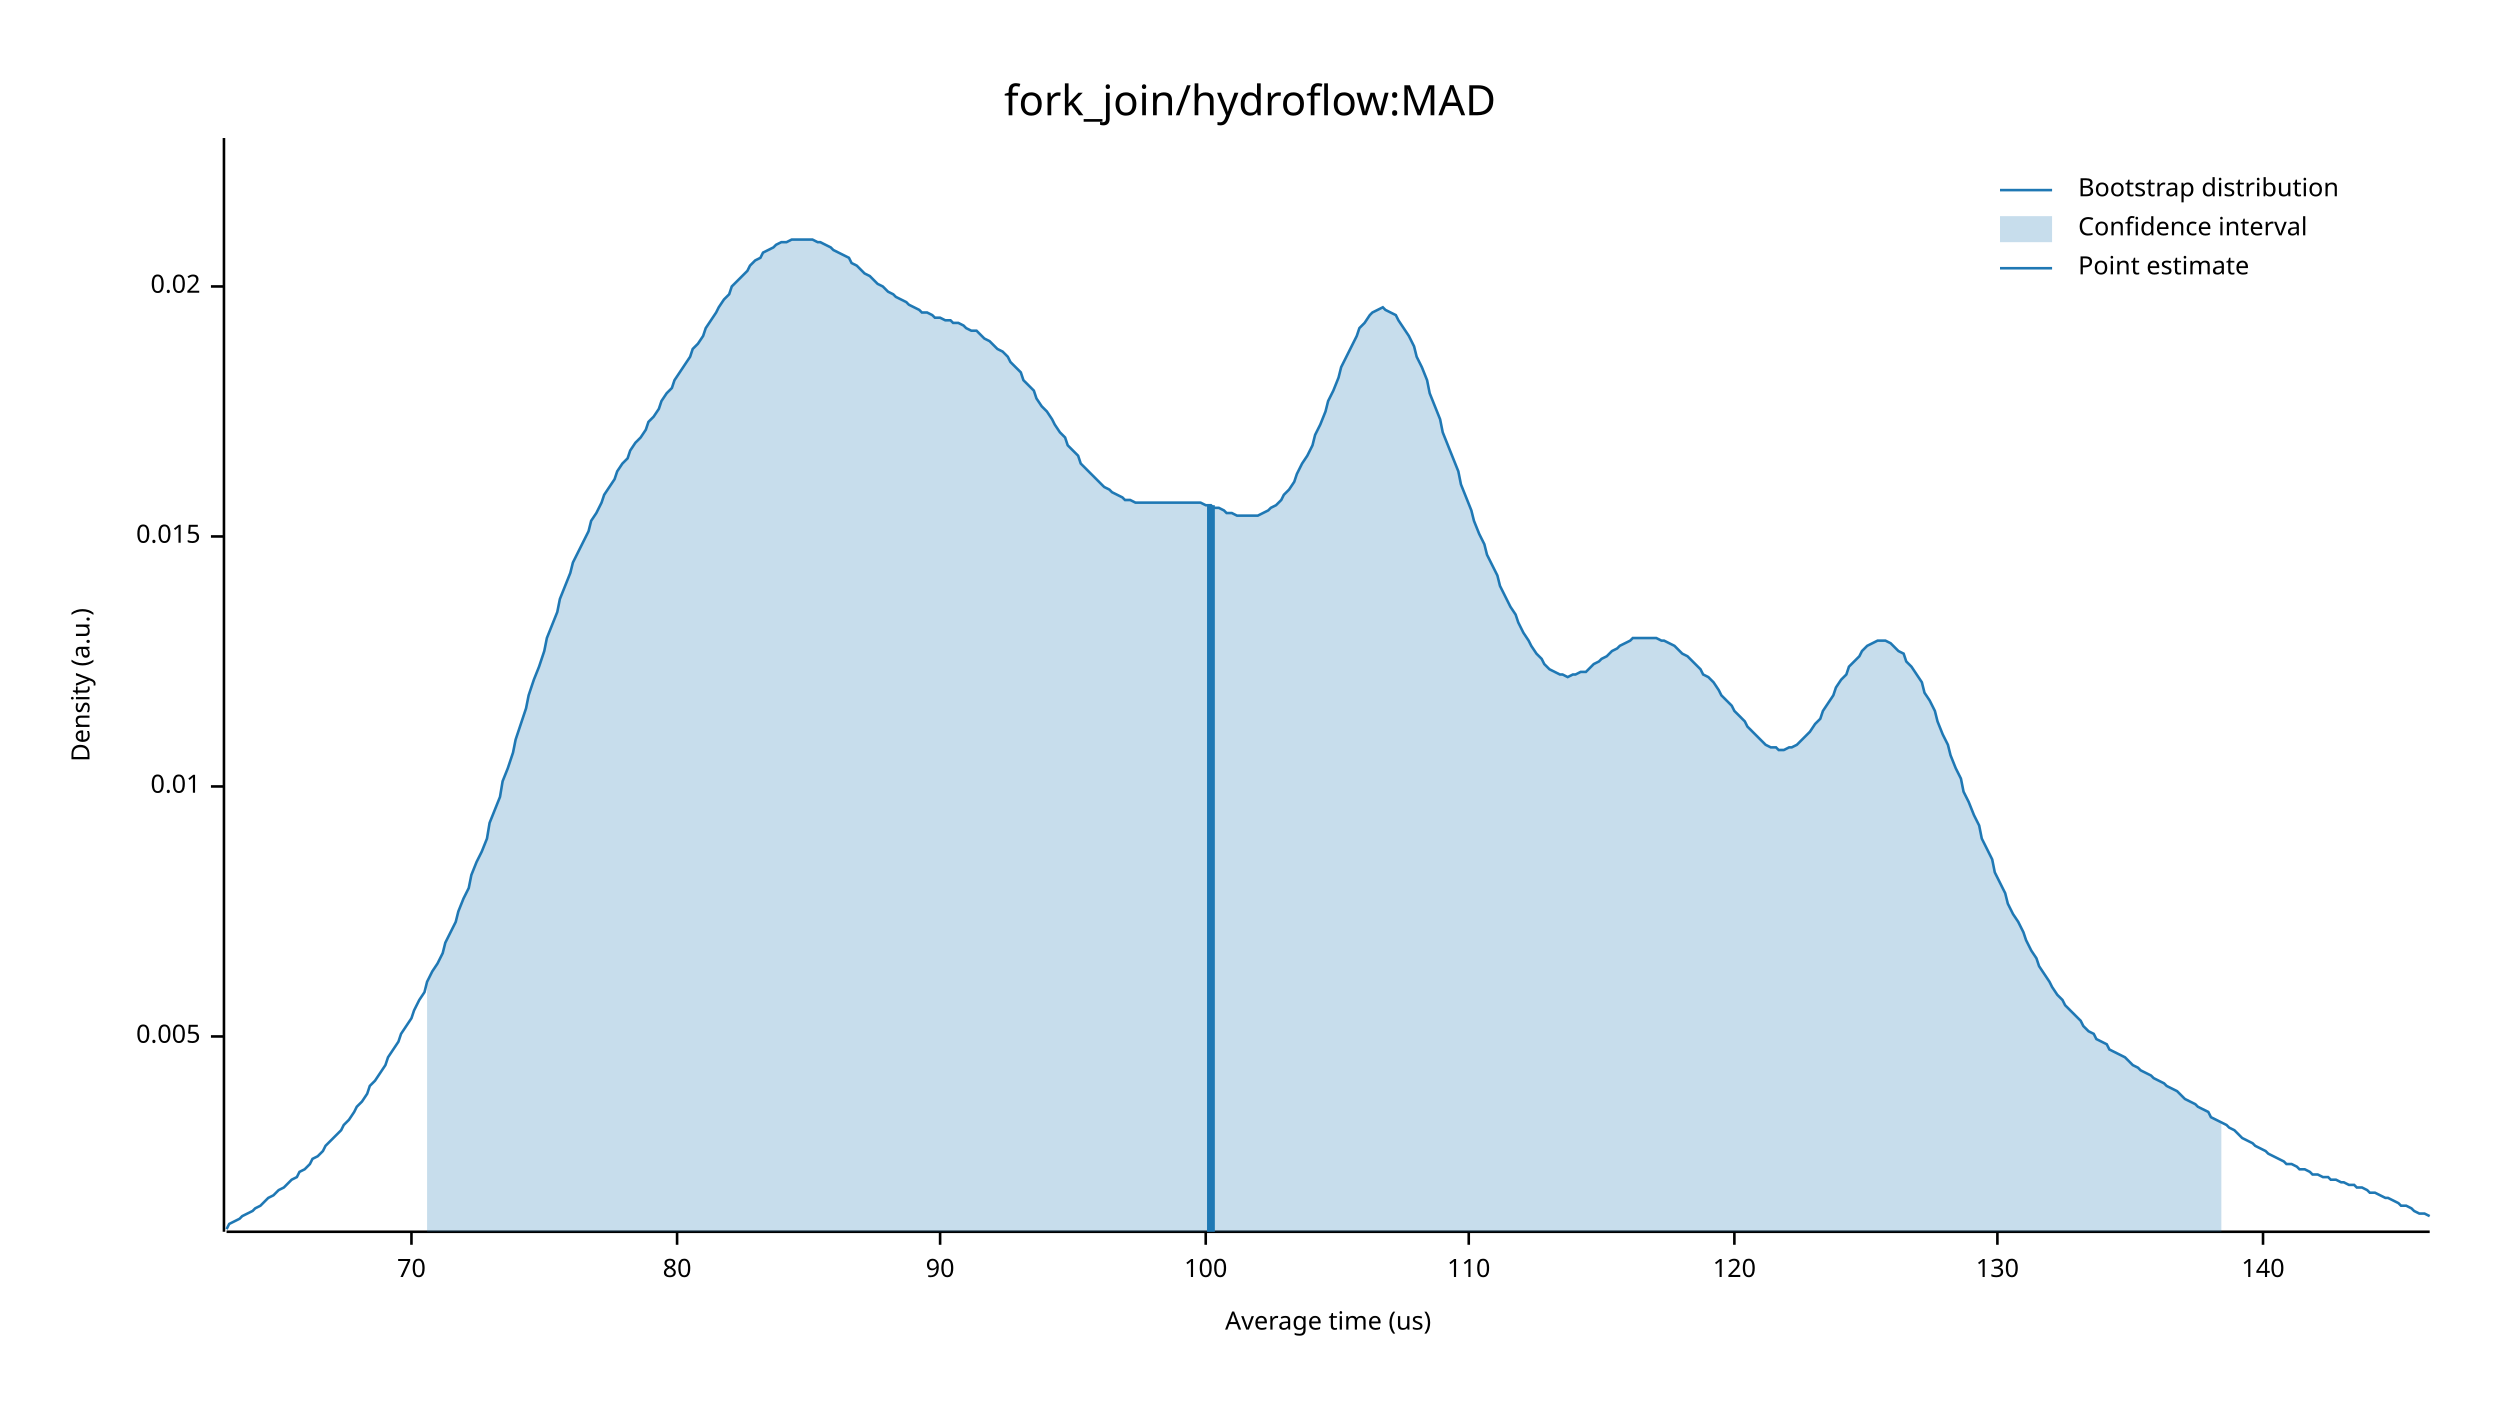
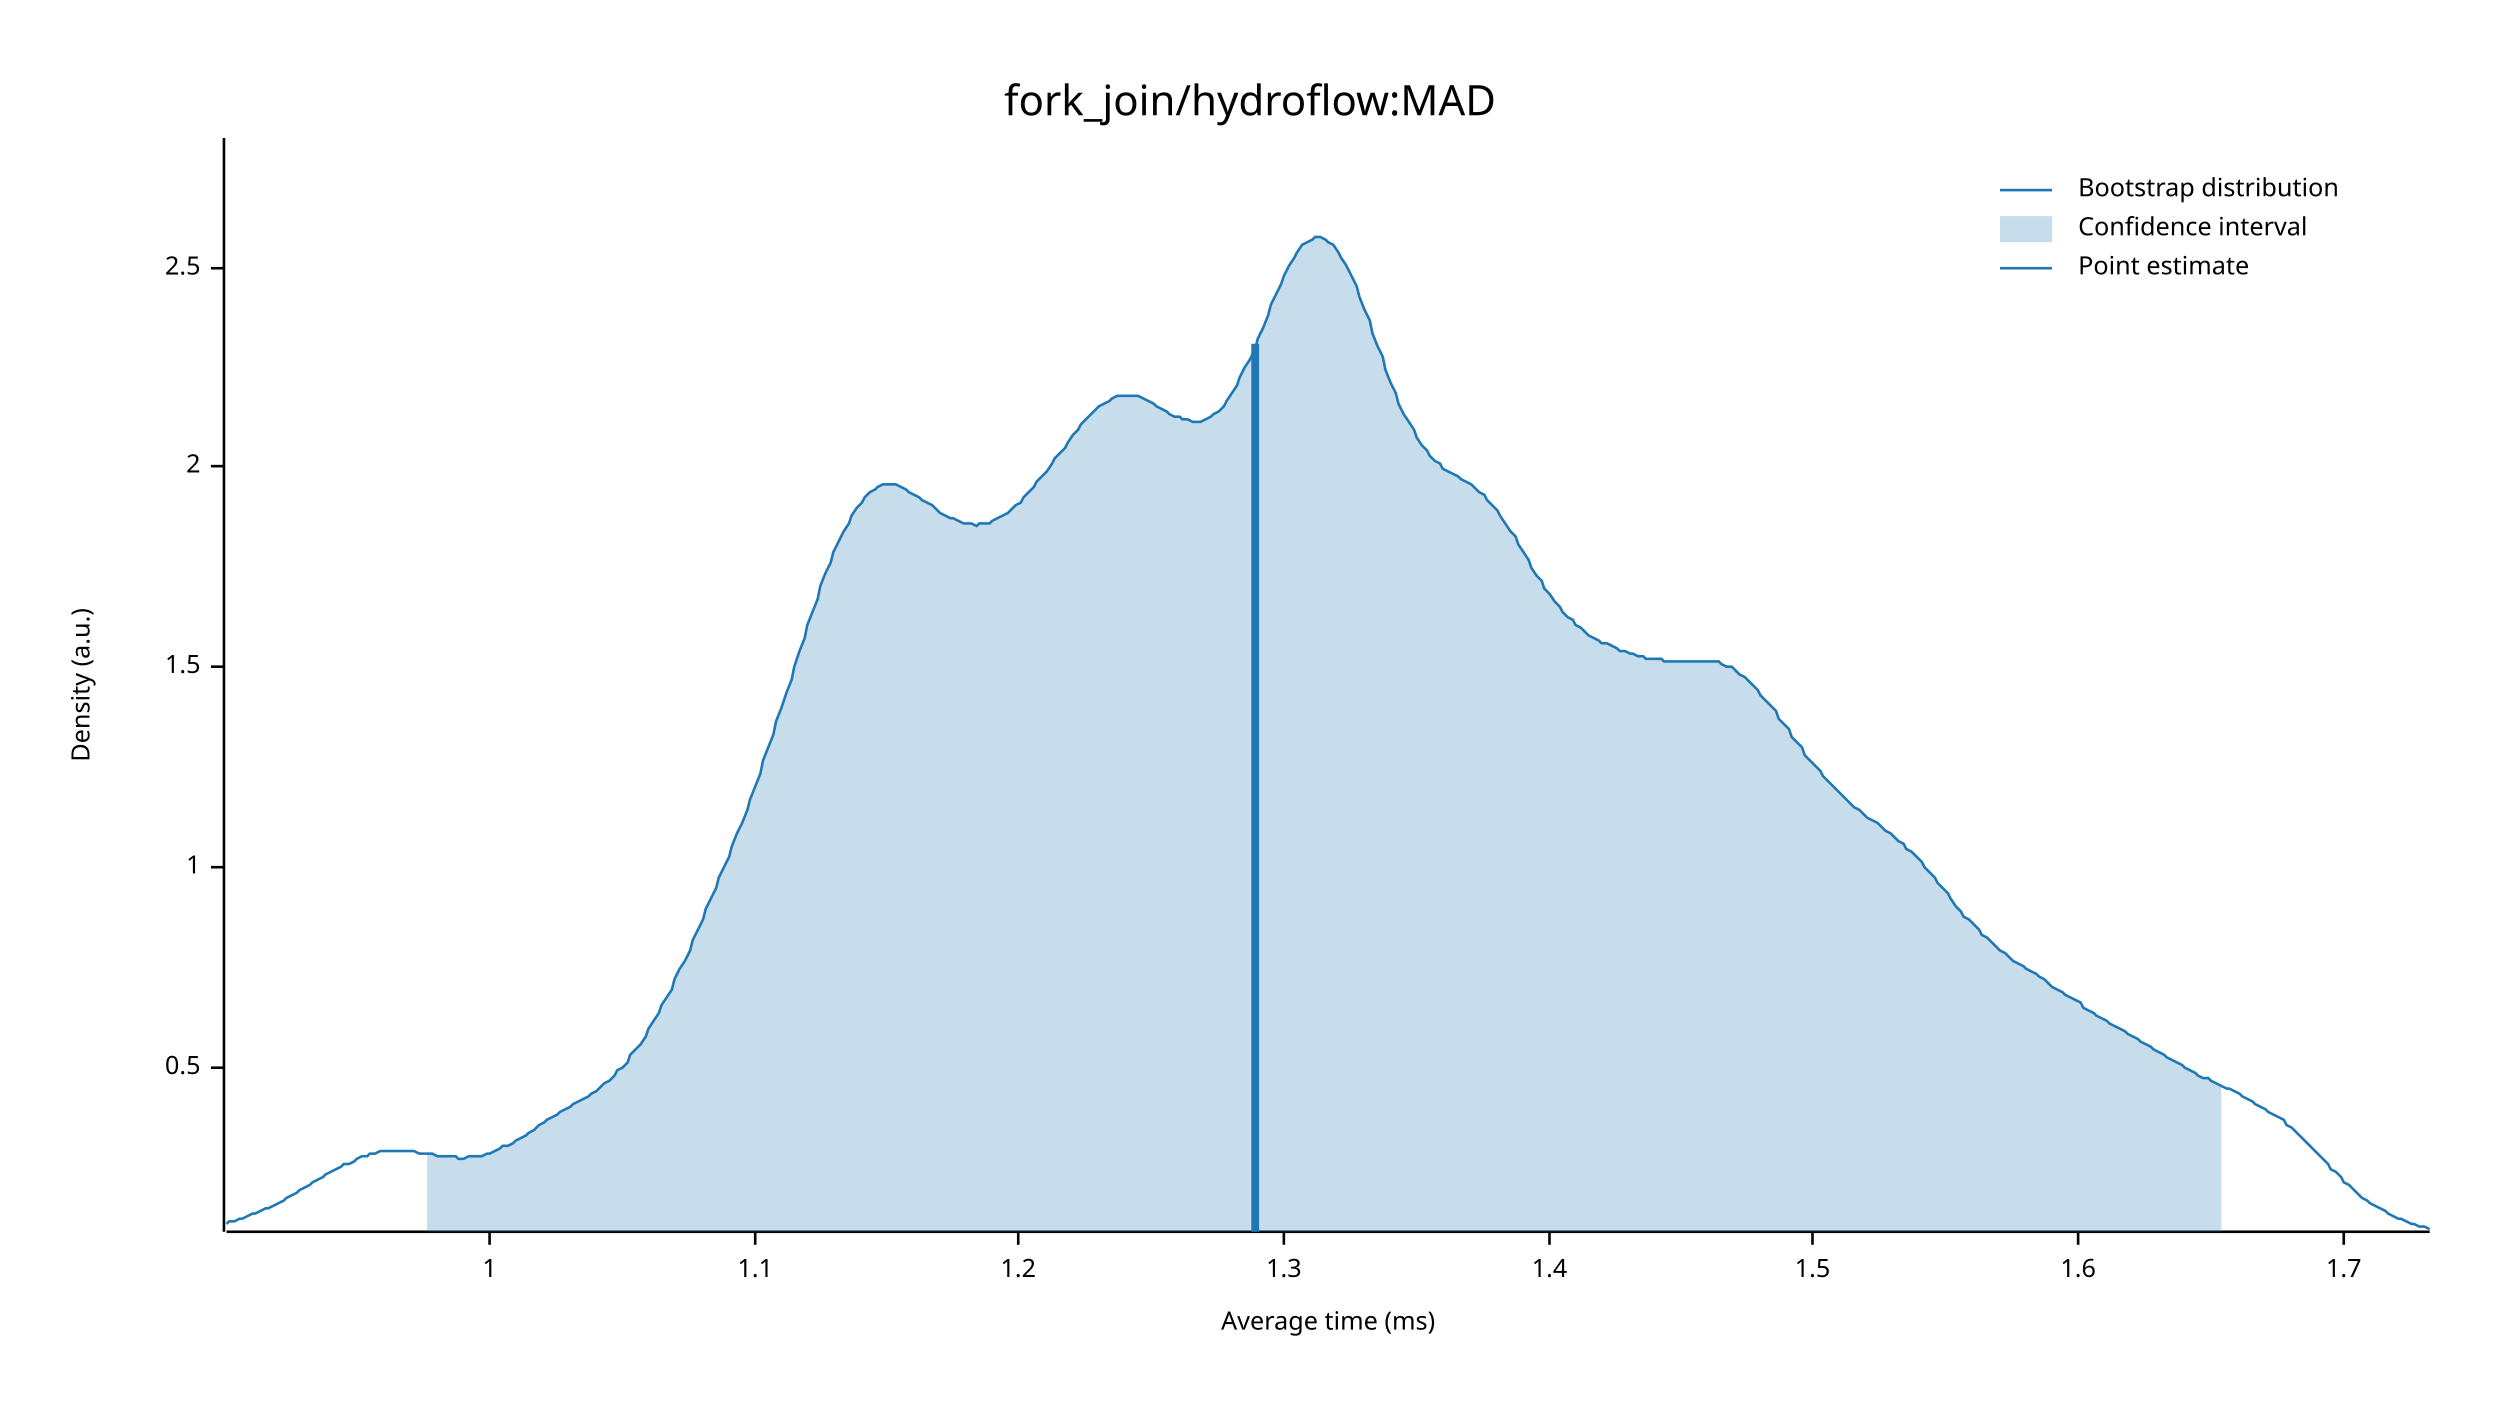
<svg xmlns="http://www.w3.org/2000/svg" width="960" height="540" viewBox="0 0 960 540">
  <text x="480" y="32" dy="0.76em" text-anchor="middle" font-family="sans-serif" font-size="16.129" opacity="1" fill="#000000">
fork_join/hydroflow:MAD
</text>
  <text x="27" y="263" dy="0.76em" text-anchor="middle" font-family="sans-serif" font-size="9.677" opacity="1" fill="#000000" transform="rotate(270, 27, 263)">
Density (a.u.)
</text>
  <text x="510" y="513" dy="-0.5ex" text-anchor="middle" font-family="sans-serif" font-size="9.677" opacity="1" fill="#000000">
- Average time (us)
+ Average time (ms)
</text>
  <polyline fill="none" opacity="1" stroke="#000000" stroke-width="1" points="86,53 86,473 " />
-   <text x="77" y="398" dy="0.5ex" text-anchor="end" font-family="sans-serif" font-size="9.677" opacity="1" fill="#000000">
- 0.005
+   <text x="77" y="410" dy="0.5ex" text-anchor="end" font-family="sans-serif" font-size="9.677" opacity="1" fill="#000000">
+ 0.5
</text>
-   <polyline fill="none" opacity="1" stroke="#000000" stroke-width="1" points="81,398 86,398 " />
-   <text x="77" y="302" dy="0.5ex" text-anchor="end" font-family="sans-serif" font-size="9.677" opacity="1" fill="#000000">
- 0.01
+   <polyline fill="none" opacity="1" stroke="#000000" stroke-width="1" points="81,410 86,410 " />
+   <text x="77" y="333" dy="0.5ex" text-anchor="end" font-family="sans-serif" font-size="9.677" opacity="1" fill="#000000">
+ 1
</text>
-   <polyline fill="none" opacity="1" stroke="#000000" stroke-width="1" points="81,302 86,302 " />
-   <text x="77" y="206" dy="0.5ex" text-anchor="end" font-family="sans-serif" font-size="9.677" opacity="1" fill="#000000">
- 0.015
+   <polyline fill="none" opacity="1" stroke="#000000" stroke-width="1" points="81,333 86,333 " />
+   <text x="77" y="256" dy="0.5ex" text-anchor="end" font-family="sans-serif" font-size="9.677" opacity="1" fill="#000000">
+ 1.5
</text>
-   <polyline fill="none" opacity="1" stroke="#000000" stroke-width="1" points="81,206 86,206 " />
-   <text x="77" y="110" dy="0.5ex" text-anchor="end" font-family="sans-serif" font-size="9.677" opacity="1" fill="#000000">
- 0.02
+   <polyline fill="none" opacity="1" stroke="#000000" stroke-width="1" points="81,256 86,256 " />
+   <text x="77" y="179" dy="0.5ex" text-anchor="end" font-family="sans-serif" font-size="9.677" opacity="1" fill="#000000">
+ 2
</text>
-   <polyline fill="none" opacity="1" stroke="#000000" stroke-width="1" points="81,110 86,110 " />
+   <polyline fill="none" opacity="1" stroke="#000000" stroke-width="1" points="81,179 86,179 " />
+   <text x="77" y="103" dy="0.5ex" text-anchor="end" font-family="sans-serif" font-size="9.677" opacity="1" fill="#000000">
+ 2.5
+ </text>
+   <polyline fill="none" opacity="1" stroke="#000000" stroke-width="1" points="81,103 86,103 " />
  <polyline fill="none" opacity="1" stroke="#000000" stroke-width="1" points="87,473 933,473 " />
-   <text x="158" y="483" dy="0.76em" text-anchor="middle" font-family="sans-serif" font-size="9.677" opacity="1" fill="#000000">
- 70
+   <text x="188" y="483" dy="0.76em" text-anchor="middle" font-family="sans-serif" font-size="9.677" opacity="1" fill="#000000">
+ 1
</text>
-   <polyline fill="none" opacity="1" stroke="#000000" stroke-width="1" points="158,473 158,478 " />
-   <text x="260" y="483" dy="0.76em" text-anchor="middle" font-family="sans-serif" font-size="9.677" opacity="1" fill="#000000">
- 80
+   <polyline fill="none" opacity="1" stroke="#000000" stroke-width="1" points="188,473 188,478 " />
+   <text x="290" y="483" dy="0.76em" text-anchor="middle" font-family="sans-serif" font-size="9.677" opacity="1" fill="#000000">
+ 1.1
</text>
-   <polyline fill="none" opacity="1" stroke="#000000" stroke-width="1" points="260,473 260,478 " />
-   <text x="361" y="483" dy="0.76em" text-anchor="middle" font-family="sans-serif" font-size="9.677" opacity="1" fill="#000000">
- 90
+   <polyline fill="none" opacity="1" stroke="#000000" stroke-width="1" points="290,473 290,478 " />
+   <text x="391" y="483" dy="0.76em" text-anchor="middle" font-family="sans-serif" font-size="9.677" opacity="1" fill="#000000">
+ 1.2
</text>
-   <polyline fill="none" opacity="1" stroke="#000000" stroke-width="1" points="361,473 361,478 " />
-   <text x="463" y="483" dy="0.76em" text-anchor="middle" font-family="sans-serif" font-size="9.677" opacity="1" fill="#000000">
- 100
+   <polyline fill="none" opacity="1" stroke="#000000" stroke-width="1" points="391,473 391,478 " />
+   <text x="493" y="483" dy="0.76em" text-anchor="middle" font-family="sans-serif" font-size="9.677" opacity="1" fill="#000000">
+ 1.3
</text>
-   <polyline fill="none" opacity="1" stroke="#000000" stroke-width="1" points="463,473 463,478 " />
-   <text x="564" y="483" dy="0.76em" text-anchor="middle" font-family="sans-serif" font-size="9.677" opacity="1" fill="#000000">
- 110
+   <polyline fill="none" opacity="1" stroke="#000000" stroke-width="1" points="493,473 493,478 " />
+   <text x="595" y="483" dy="0.76em" text-anchor="middle" font-family="sans-serif" font-size="9.677" opacity="1" fill="#000000">
+ 1.4
</text>
-   <polyline fill="none" opacity="1" stroke="#000000" stroke-width="1" points="564,473 564,478 " />
-   <text x="666" y="483" dy="0.76em" text-anchor="middle" font-family="sans-serif" font-size="9.677" opacity="1" fill="#000000">
- 120
+   <polyline fill="none" opacity="1" stroke="#000000" stroke-width="1" points="595,473 595,478 " />
+   <text x="696" y="483" dy="0.76em" text-anchor="middle" font-family="sans-serif" font-size="9.677" opacity="1" fill="#000000">
+ 1.5
</text>
-   <polyline fill="none" opacity="1" stroke="#000000" stroke-width="1" points="666,473 666,478 " />
-   <text x="767" y="483" dy="0.76em" text-anchor="middle" font-family="sans-serif" font-size="9.677" opacity="1" fill="#000000">
- 130
+   <polyline fill="none" opacity="1" stroke="#000000" stroke-width="1" points="696,473 696,478 " />
+   <text x="798" y="483" dy="0.76em" text-anchor="middle" font-family="sans-serif" font-size="9.677" opacity="1" fill="#000000">
+ 1.6
</text>
-   <polyline fill="none" opacity="1" stroke="#000000" stroke-width="1" points="767,473 767,478 " />
-   <text x="869" y="483" dy="0.76em" text-anchor="middle" font-family="sans-serif" font-size="9.677" opacity="1" fill="#000000">
- 140
+   <polyline fill="none" opacity="1" stroke="#000000" stroke-width="1" points="798,473 798,478 " />
+   <text x="900" y="483" dy="0.76em" text-anchor="middle" font-family="sans-serif" font-size="9.677" opacity="1" fill="#000000">
+ 1.7
</text>
-   <polyline fill="none" opacity="1" stroke="#000000" stroke-width="1" points="869,473 869,478 " />
-   <polyline fill="none" opacity="1" stroke="#1F78B4" stroke-width="1" points="87,472 88,470 90,469 92,468 93,467 95,466 97,465 98,464 100,463 102,461 103,460 105,459 107,457 109,456 110,455 112,453 114,452 115,450 117,449 119,447 120,445 122,444 124,442 125,440 127,438 129,436 131,434 132,432 134,430 136,427 137,425 139,423 141,420 142,417 144,415 146,412 148,409 149,406 151,403 153,400 154,397 156,394 158,391 159,388 161,384 163,381 164,377 166,373 168,370 170,366 171,362 173,358 175,354 176,350 178,345 180,341 181,336 183,331 185,327 187,322 188,316 190,311 192,306 193,300 195,295 197,289 198,284 200,278 202,272 203,267 205,261 207,256 209,250 210,245 212,240 214,235 215,230 217,225 219,220 220,216 222,212 224,208 226,204 227,200 229,197 231,193 232,190 234,187 236,184 237,181 239,178 241,176 242,173 244,170 246,168 248,165 249,162 251,160 253,157 254,154 256,151 258,149 259,146 261,143 263,140 265,137 266,134 268,132 270,129 271,126 273,123 275,120 276,118 278,115 280,113 281,110 283,108 285,106 287,104 288,102 290,100 292,99 293,97 295,96 297,95 298,94 300,93 302,93 304,92 305,92 307,92 309,92 310,92 312,92 314,93 315,93 317,94 319,95 320,96 322,97 324,98 326,99 327,101 329,102 331,104 332,105 334,106 336,108 337,109 339,110 341,112 343,113 344,114 346,115 348,116 349,117 351,118 353,119 354,120 356,120 358,121 359,122 361,122 363,123 365,123 366,124 368,124 370,125 371,126 373,127 375,127 376,128 378,130 380,131 381,132 383,134 385,135 387,137 388,139 390,141 392,143 393,146 395,148 397,150 398,153 400,156 402,158 404,161 405,163 407,166 409,168 410,171 412,173 414,175 415,178 417,180 419,182 420,183 422,185 424,187 426,188 427,189 429,190 431,191 432,192 434,192 436,193 437,193 439,193 441,193 443,193 444,193 446,193 448,193 449,193 451,193 453,193 454,193 456,193 458,193 459,193 461,193 463,194 465,194 466,195 468,195 470,196 471,197 473,197 475,198 476,198 478,198 480,198 482,198 483,198 485,197 487,196 488,195 490,194 492,192 493,190 495,188 497,185 498,182 500,178 502,175 504,171 505,167 507,163 509,158 510,154 512,150 514,145 515,141 517,137 519,133 521,129 522,126 524,124 526,121 527,120 529,119 531,118 532,119 534,120 536,121 537,123 539,126 541,129 543,133 544,137 546,141 548,146 549,151 551,156 553,161 554,166 556,171 558,176 560,181 561,186 563,191 565,196 566,200 568,205 570,209 571,213 573,217 575,221 576,225 578,229 580,233 582,236 583,239 585,243 587,246 588,248 590,251 592,253 593,255 595,257 597,258 599,259 600,259 602,260 604,259 605,259 607,258 609,258 610,257 612,255 614,254 615,253 617,252 619,250 621,249 622,248 624,247 626,246 627,245 629,245 631,245 632,245 634,245 636,245 638,246 639,246 641,247 643,248 644,249 646,251 648,252 649,253 651,255 653,257 654,259 656,260 658,262 660,265 661,267 663,269 665,271 666,273 668,275 670,277 671,279 673,281 675,283 676,284 678,286 680,287 682,287 683,288 685,288 687,287 688,287 690,286 692,284 693,283 695,281 697,278 699,276 700,273 702,270 704,267 705,264 707,261 709,259 710,256 712,254 714,252 715,250 717,248 719,247 721,246 722,246 724,246 726,247 727,248 729,250 731,251 732,254 734,256 736,259 738,262 739,266 741,269 743,273 744,277 746,282 748,286 749,290 751,295 753,299 754,304 756,308 758,313 760,317 761,322 763,326 765,330 766,335 768,339 770,343 771,347 773,351 775,354 777,358 778,361 780,365 782,368 783,371 785,374 787,377 788,379 790,382 792,384 793,386 795,388 797,390 799,392 800,394 802,396 804,397 805,399 807,400 809,401 810,403 812,404 814,405 816,406 817,407 819,409 821,410 822,411 824,412 826,413 827,414 829,415 831,416 832,417 834,418 836,419 838,421 839,422 841,423 843,424 844,425 846,426 848,427 849,429 851,430 853,431 855,432 856,433 858,434 860,436 861,437 863,438 865,439 866,440 868,441 870,442 871,443 873,444 875,445 877,446 878,447 880,447 882,448 883,449 885,449 887,450 888,451 890,451 892,452 894,452 895,453 897,453 899,454 900,454 902,455 904,455 905,456 907,456 909,457 910,458 912,458 914,459 916,460 917,460 919,461 921,462 922,463 924,463 926,464 927,465 929,466 931,466 933,467 " />
-   <polygon opacity="0.25" fill="#1F78B4" points="164,377 166,373 168,370 170,366 171,362 173,358 175,354 176,350 178,345 180,341 181,336 183,331 185,327 187,322 188,316 190,311 192,306 193,300 195,295 197,289 198,284 200,278 202,272 203,267 205,261 207,256 209,250 210,245 212,240 214,235 215,230 217,225 219,220 220,216 222,212 224,208 226,204 227,200 229,197 231,193 232,190 234,187 236,184 237,181 239,178 241,176 242,173 244,170 246,168 248,165 249,162 251,160 253,157 254,154 256,151 258,149 259,146 261,143 263,140 265,137 266,134 268,132 270,129 271,126 273,123 275,120 276,118 278,115 280,113 281,110 283,108 285,106 287,104 288,102 290,100 292,99 293,97 295,96 297,95 298,94 300,93 302,93 304,92 305,92 307,92 309,92 310,92 312,92 314,93 315,93 317,94 319,95 320,96 322,97 324,98 326,99 327,101 329,102 331,104 332,105 334,106 336,108 337,109 339,110 341,112 343,113 344,114 346,115 348,116 349,117 351,118 353,119 354,120 356,120 358,121 359,122 361,122 363,123 365,123 366,124 368,124 370,125 371,126 373,127 375,127 376,128 378,130 380,131 381,132 383,134 385,135 387,137 388,139 390,141 392,143 393,146 395,148 397,150 398,153 400,156 402,158 404,161 405,163 407,166 409,168 410,171 412,173 414,175 415,178 417,180 419,182 420,183 422,185 424,187 426,188 427,189 429,190 431,191 432,192 434,192 436,193 437,193 439,193 441,193 443,193 444,193 446,193 448,193 449,193 451,193 453,193 454,193 456,193 458,193 459,193 461,193 463,194 465,194 466,195 468,195 470,196 471,197 473,197 475,198 476,198 478,198 480,198 482,198 483,198 485,197 487,196 488,195 490,194 492,192 493,190 495,188 497,185 498,182 500,178 502,175 504,171 505,167 507,163 509,158 510,154 512,150 514,145 515,141 517,137 519,133 521,129 522,126 524,124 526,121 527,120 529,119 531,118 532,119 534,120 536,121 537,123 539,126 541,129 543,133 544,137 546,141 548,146 549,151 551,156 553,161 554,166 556,171 558,176 560,181 561,186 563,191 565,196 566,200 568,205 570,209 571,213 573,217 575,221 576,225 578,229 580,233 582,236 583,239 585,243 587,246 588,248 590,251 592,253 593,255 595,257 597,258 599,259 600,259 602,260 604,259 605,259 607,258 609,258 610,257 612,255 614,254 615,253 617,252 619,250 621,249 622,248 624,247 626,246 627,245 629,245 631,245 632,245 634,245 636,245 638,246 639,246 641,247 643,248 644,249 646,251 648,252 649,253 651,255 653,257 654,259 656,260 658,262 660,265 661,267 663,269 665,271 666,273 668,275 670,277 671,279 673,281 675,283 676,284 678,286 680,287 682,287 683,288 685,288 687,287 688,287 690,286 692,284 693,283 695,281 697,278 699,276 700,273 702,270 704,267 705,264 707,261 709,259 710,256 712,254 714,252 715,250 717,248 719,247 721,246 722,246 724,246 726,247 727,248 729,250 731,251 732,254 734,256 736,259 738,262 739,266 741,269 743,273 744,277 746,282 748,286 749,290 751,295 753,299 754,304 756,308 758,313 760,317 761,322 763,326 765,330 766,335 768,339 770,343 771,347 773,351 775,354 777,358 778,361 780,365 782,368 783,371 785,374 787,377 788,379 790,382 792,384 793,386 795,388 797,390 799,392 800,394 802,396 804,397 805,399 807,400 809,401 810,403 812,404 814,405 816,406 817,407 819,409 821,410 822,411 824,412 826,413 827,414 829,415 831,416 832,417 834,418 836,419 838,421 839,422 841,423 843,424 844,425 846,426 848,427 849,429 851,430 853,431 853,473 164,473 " />
-   <polyline fill="none" opacity="1" stroke="#1F78B4" stroke-width="3" points="465,473 465,194 " />
+   <polyline fill="none" opacity="1" stroke="#000000" stroke-width="1" points="900,473 900,478 " />
+   <polyline fill="none" opacity="1" stroke="#1F78B4" stroke-width="1" points="87,470 88,469 90,469 92,468 93,468 95,467 97,466 98,466 100,465 102,464 103,464 105,463 107,462 109,461 110,460 112,459 114,458 115,457 117,456 119,455 120,454 122,453 124,452 125,451 127,450 129,449 131,448 132,447 134,447 136,446 137,445 139,444 141,444 142,443 144,443 146,442 148,442 149,442 151,442 153,442 154,442 156,442 158,442 159,442 161,443 163,443 164,443 166,443 168,444 170,444 171,444 173,444 175,444 176,445 178,445 180,444 181,444 183,444 185,444 187,443 188,443 190,442 192,441 193,440 195,440 197,439 198,438 200,437 202,436 203,435 205,434 207,432 209,431 210,430 212,429 214,428 215,427 217,426 219,425 220,424 222,423 224,422 226,421 227,420 229,419 231,417 232,416 234,415 236,413 237,411 239,410 241,408 242,405 244,403 246,401 248,398 249,395 251,392 253,389 254,386 256,383 258,380 259,376 261,372 263,369 265,365 266,361 268,357 270,353 271,349 273,345 275,341 276,337 278,333 280,329 281,325 283,320 285,316 287,311 288,307 290,302 292,297 293,292 295,287 297,282 298,277 300,272 302,266 304,261 305,256 307,250 309,245 310,240 312,235 314,230 315,225 317,220 319,216 320,212 322,208 324,204 326,201 327,198 329,195 331,193 332,191 334,189 336,188 337,187 339,186 341,186 343,186 344,186 346,187 348,188 349,189 351,190 353,191 354,192 356,193 358,194 359,195 361,197 363,198 365,199 366,199 368,200 370,201 371,201 373,201 375,202 376,201 378,201 380,201 381,200 383,199 385,198 387,197 388,196 390,194 392,193 393,191 395,189 397,187 398,185 400,183 402,181 404,178 405,176 407,174 409,172 410,170 412,167 414,165 415,163 417,161 419,159 420,158 422,156 424,155 426,154 427,153 429,152 431,152 432,152 434,152 436,152 437,152 439,153 441,154 443,155 444,156 446,157 448,158 449,159 451,160 453,160 454,161 456,161 458,162 459,162 461,162 463,161 465,160 466,159 468,158 470,156 471,154 473,151 475,148 476,145 478,141 480,138 482,134 483,130 485,126 487,121 488,117 490,113 492,109 493,106 495,102 497,99 498,97 500,94 502,93 504,92 505,91 507,91 509,92 510,93 512,94 514,97 515,99 517,102 519,106 521,110 522,114 524,119 526,123 527,128 529,133 531,137 532,142 534,147 536,151 537,155 539,159 541,162 543,165 544,168 546,171 548,173 549,175 551,177 553,178 554,180 556,181 558,182 560,183 561,184 563,185 565,186 566,187 568,189 570,190 571,192 573,194 575,196 576,198 578,201 580,204 582,206 583,209 585,212 587,215 588,218 590,221 592,223 593,226 595,228 597,231 599,233 600,235 602,237 604,238 605,240 607,241 609,243 610,244 612,245 614,246 615,247 617,247 619,248 621,249 622,250 624,250 626,251 627,251 629,252 631,252 632,253 634,253 636,253 638,253 639,254 641,254 643,254 644,254 646,254 648,254 649,254 651,254 653,254 654,254 656,254 658,254 660,254 661,255 663,256 665,256 666,257 668,259 670,260 671,261 673,263 675,265 676,267 678,269 680,271 682,273 683,276 685,278 687,280 688,283 690,285 692,287 693,290 695,292 697,294 699,296 700,298 702,300 704,302 705,303 707,305 709,307 710,308 712,310 714,311 715,312 717,314 719,315 721,316 722,317 724,319 726,320 727,321 729,323 731,324 732,326 734,327 736,329 738,331 739,333 741,335 743,337 744,339 746,341 748,343 749,345 751,348 753,350 754,352 756,353 758,355 760,357 761,359 763,360 765,362 766,363 768,365 770,366 771,367 773,369 775,370 777,371 778,372 780,373 782,374 783,375 785,376 787,378 788,379 790,380 792,381 793,382 795,383 797,384 799,385 800,387 802,388 804,389 805,390 807,391 809,392 810,393 812,394 814,395 816,396 817,397 819,398 821,399 822,400 824,401 826,402 827,403 829,404 831,405 832,406 834,407 836,408 838,409 839,410 841,411 843,412 844,413 846,414 848,414 849,415 851,416 853,417 855,418 856,418 858,419 860,420 861,421 863,422 865,423 866,424 868,425 870,426 871,427 873,428 875,429 877,430 878,432 880,433 882,435 883,436 885,438 887,440 888,441 890,443 892,445 894,447 895,449 897,450 899,452 900,454 902,455 904,457 905,458 907,460 909,461 910,462 912,463 914,464 916,465 917,466 919,467 921,468 922,468 924,469 926,470 927,470 929,471 931,471 933,472 " />
+   <polygon opacity="0.25" fill="#1F78B4" points="164,443 166,443 168,444 170,444 171,444 173,444 175,444 176,445 178,445 180,444 181,444 183,444 185,444 187,443 188,443 190,442 192,441 193,440 195,440 197,439 198,438 200,437 202,436 203,435 205,434 207,432 209,431 210,430 212,429 214,428 215,427 217,426 219,425 220,424 222,423 224,422 226,421 227,420 229,419 231,417 232,416 234,415 236,413 237,411 239,410 241,408 242,405 244,403 246,401 248,398 249,395 251,392 253,389 254,386 256,383 258,380 259,376 261,372 263,369 265,365 266,361 268,357 270,353 271,349 273,345 275,341 276,337 278,333 280,329 281,325 283,320 285,316 287,311 288,307 290,302 292,297 293,292 295,287 297,282 298,277 300,272 302,266 304,261 305,256 307,250 309,245 310,240 312,235 314,230 315,225 317,220 319,216 320,212 322,208 324,204 326,201 327,198 329,195 331,193 332,191 334,189 336,188 337,187 339,186 341,186 343,186 344,186 346,187 348,188 349,189 351,190 353,191 354,192 356,193 358,194 359,195 361,197 363,198 365,199 366,199 368,200 370,201 371,201 373,201 375,202 376,201 378,201 380,201 381,200 383,199 385,198 387,197 388,196 390,194 392,193 393,191 395,189 397,187 398,185 400,183 402,181 404,178 405,176 407,174 409,172 410,170 412,167 414,165 415,163 417,161 419,159 420,158 422,156 424,155 426,154 427,153 429,152 431,152 432,152 434,152 436,152 437,152 439,153 441,154 443,155 444,156 446,157 448,158 449,159 451,160 453,160 454,161 456,161 458,162 459,162 461,162 463,161 465,160 466,159 468,158 470,156 471,154 473,151 475,148 476,145 478,141 480,138 482,134 483,130 485,126 487,121 488,117 490,113 492,109 493,106 495,102 497,99 498,97 500,94 502,93 504,92 505,91 507,91 509,92 510,93 512,94 514,97 515,99 517,102 519,106 521,110 522,114 524,119 526,123 527,128 529,133 531,137 532,142 534,147 536,151 537,155 539,159 541,162 543,165 544,168 546,171 548,173 549,175 551,177 553,178 554,180 556,181 558,182 560,183 561,184 563,185 565,186 566,187 568,189 570,190 571,192 573,194 575,196 576,198 578,201 580,204 582,206 583,209 585,212 587,215 588,218 590,221 592,223 593,226 595,228 597,231 599,233 600,235 602,237 604,238 605,240 607,241 609,243 610,244 612,245 614,246 615,247 617,247 619,248 621,249 622,250 624,250 626,251 627,251 629,252 631,252 632,253 634,253 636,253 638,253 639,254 641,254 643,254 644,254 646,254 648,254 649,254 651,254 653,254 654,254 656,254 658,254 660,254 661,255 663,256 665,256 666,257 668,259 670,260 671,261 673,263 675,265 676,267 678,269 680,271 682,273 683,276 685,278 687,280 688,283 690,285 692,287 693,290 695,292 697,294 699,296 700,298 702,300 704,302 705,303 707,305 709,307 710,308 712,310 714,311 715,312 717,314 719,315 721,316 722,317 724,319 726,320 727,321 729,323 731,324 732,326 734,327 736,329 738,331 739,333 741,335 743,337 744,339 746,341 748,343 749,345 751,348 753,350 754,352 756,353 758,355 760,357 761,359 763,360 765,362 766,363 768,365 770,366 771,367 773,369 775,370 777,371 778,372 780,373 782,374 783,375 785,376 787,378 788,379 790,380 792,381 793,382 795,383 797,384 799,385 800,387 802,388 804,389 805,390 807,391 809,392 810,393 812,394 814,395 816,396 817,397 819,398 821,399 822,400 824,401 826,402 827,403 829,404 831,405 832,406 834,407 836,408 838,409 839,410 841,411 843,412 844,413 846,414 848,414 849,415 851,416 853,417 853,473 164,473 " />
+   <polyline fill="none" opacity="1" stroke="#1F78B4" stroke-width="3" points="482,473 482,132 " />
  <text x="798" y="68" dy="0.76em" text-anchor="start" font-family="sans-serif" font-size="9.677" opacity="1" fill="#000000">
Bootstrap distribution
</text>
  <text x="798" y="83" dy="0.76em" text-anchor="start" font-family="sans-serif" font-size="9.677" opacity="1" fill="#000000">
Confidence interval
</text>
  <text x="798" y="98" dy="0.76em" text-anchor="start" font-family="sans-serif" font-size="9.677" opacity="1" fill="#000000">
Point estimate
</text>
  <polyline fill="none" opacity="1" stroke="#1F78B4" stroke-width="1" points="768,73 788,73 " />
  <rect x="768" y="83" width="20" height="10" opacity="0.25" fill="#1F78B4" stroke="none" />
  <polyline fill="none" opacity="1" stroke="#1F78B4" stroke-width="1" points="768,103 788,103 " />
</svg>
